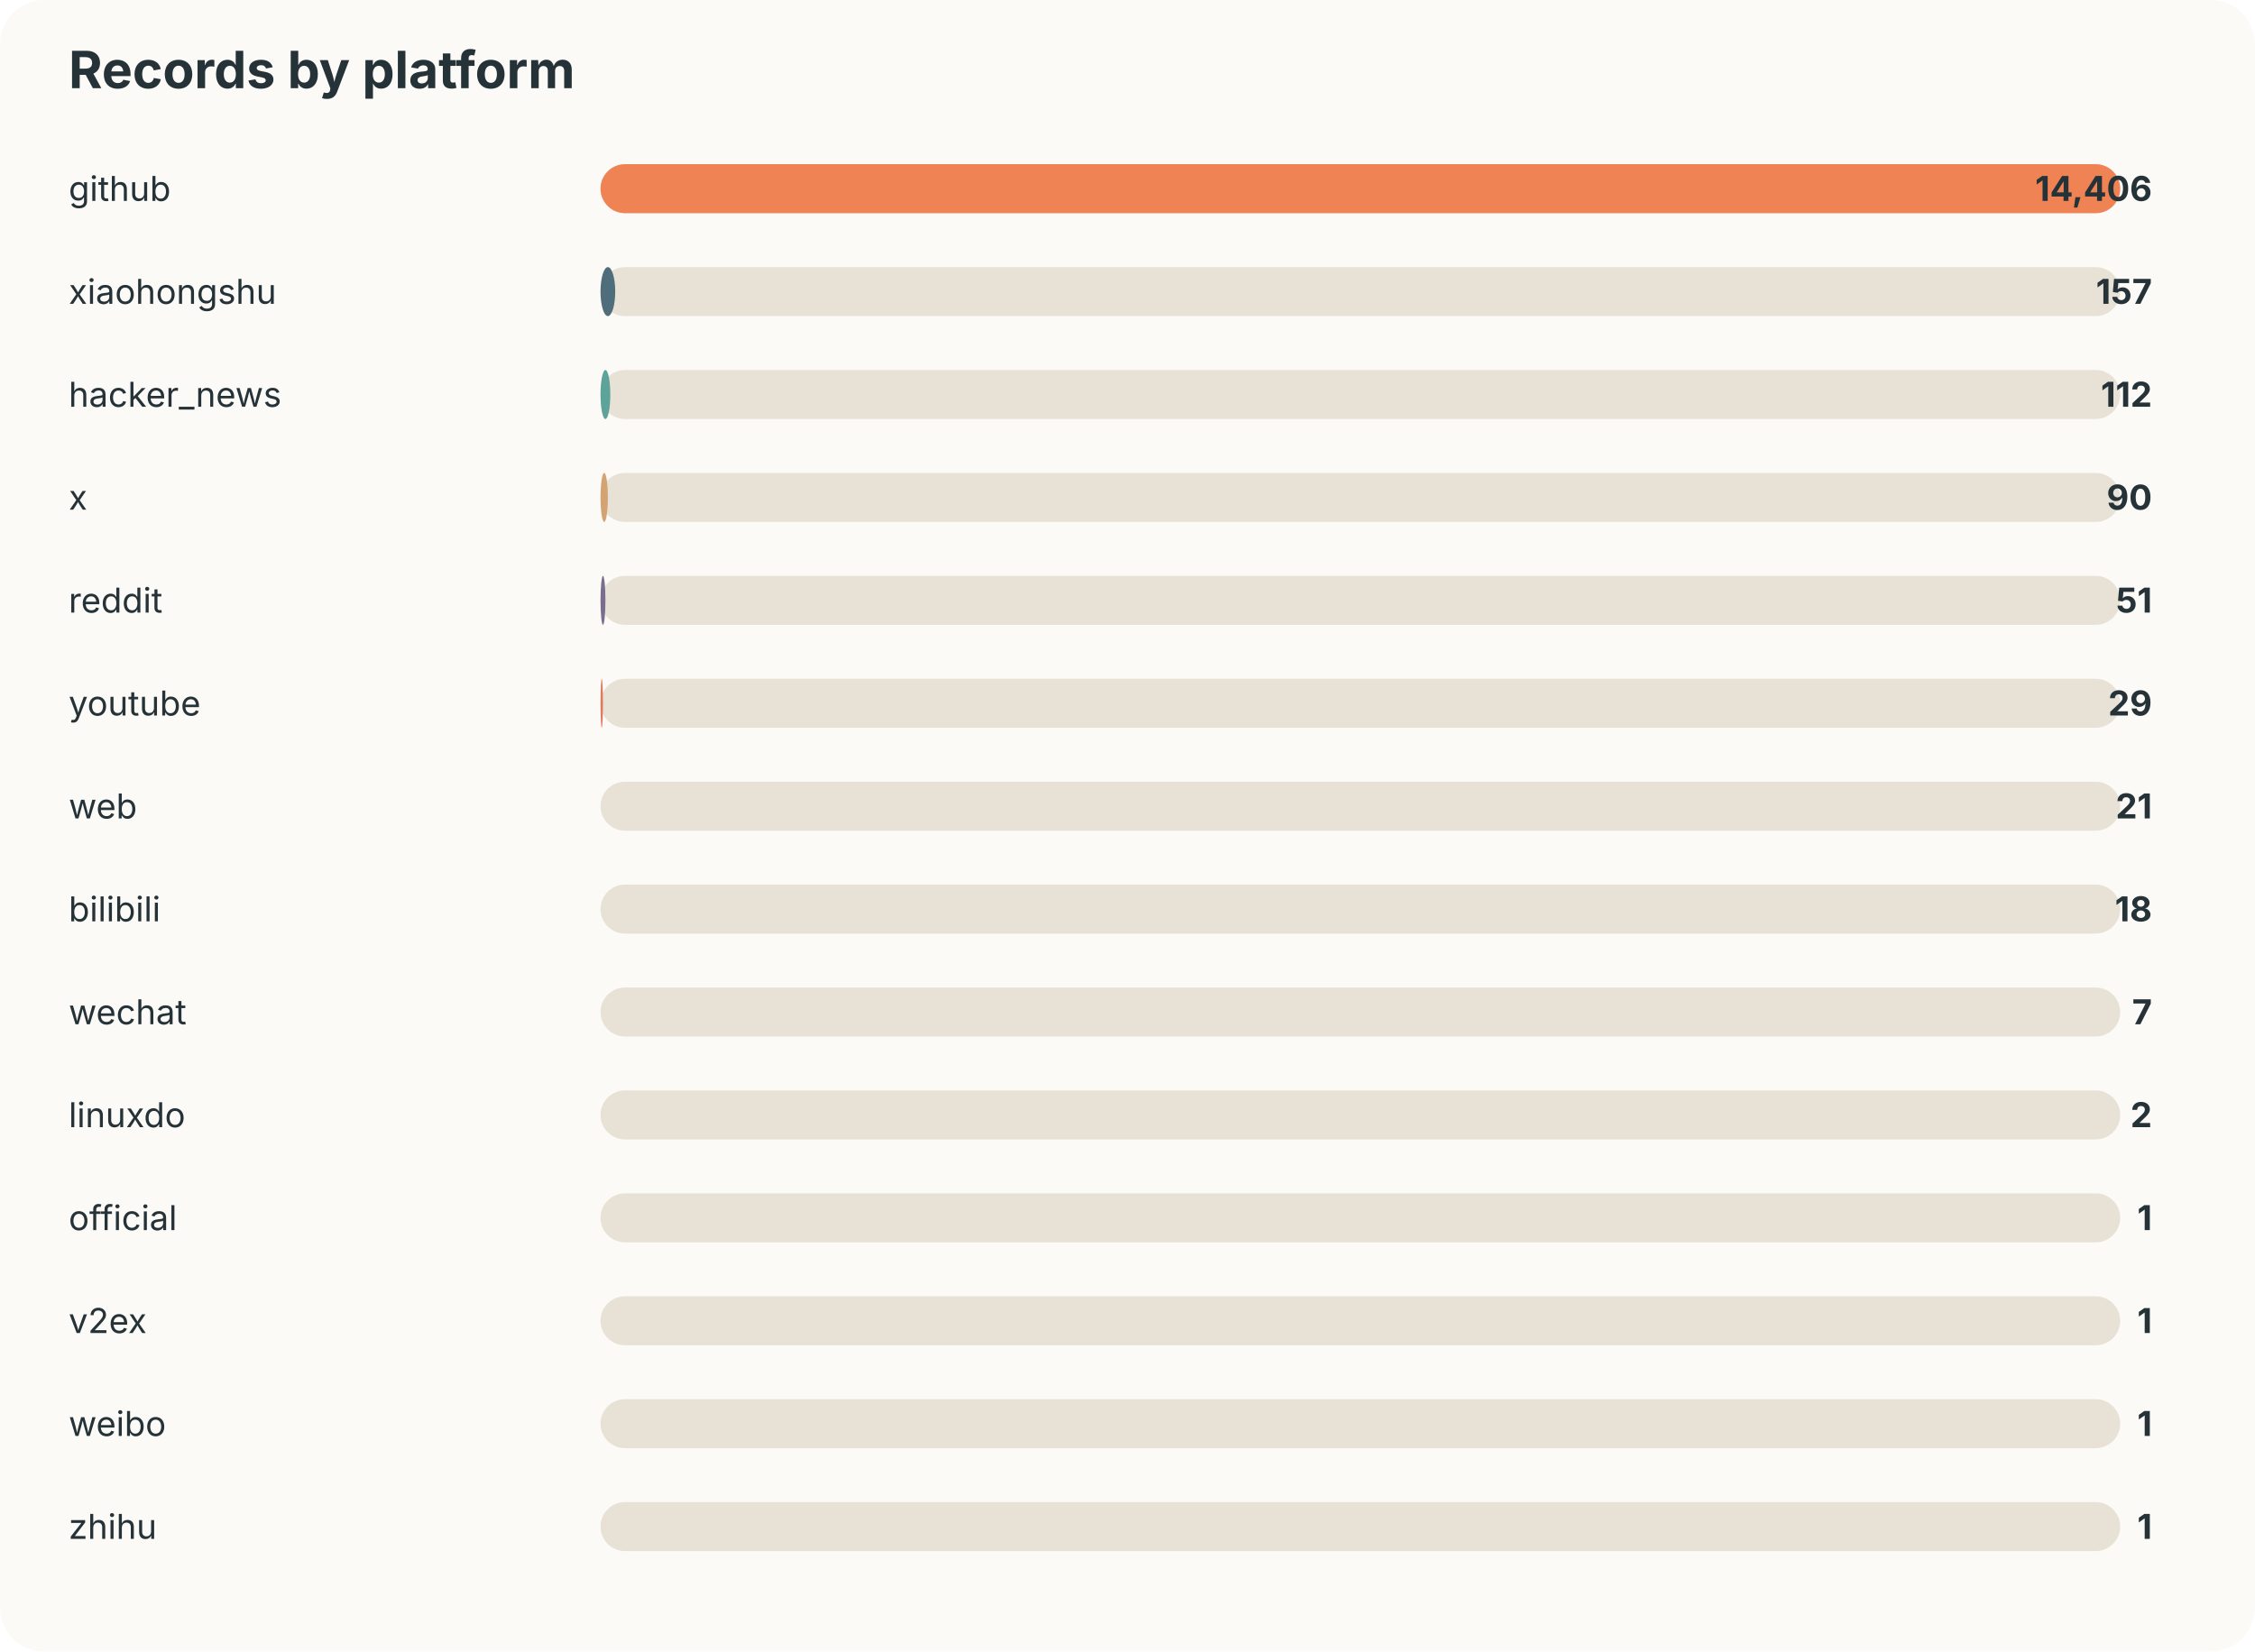
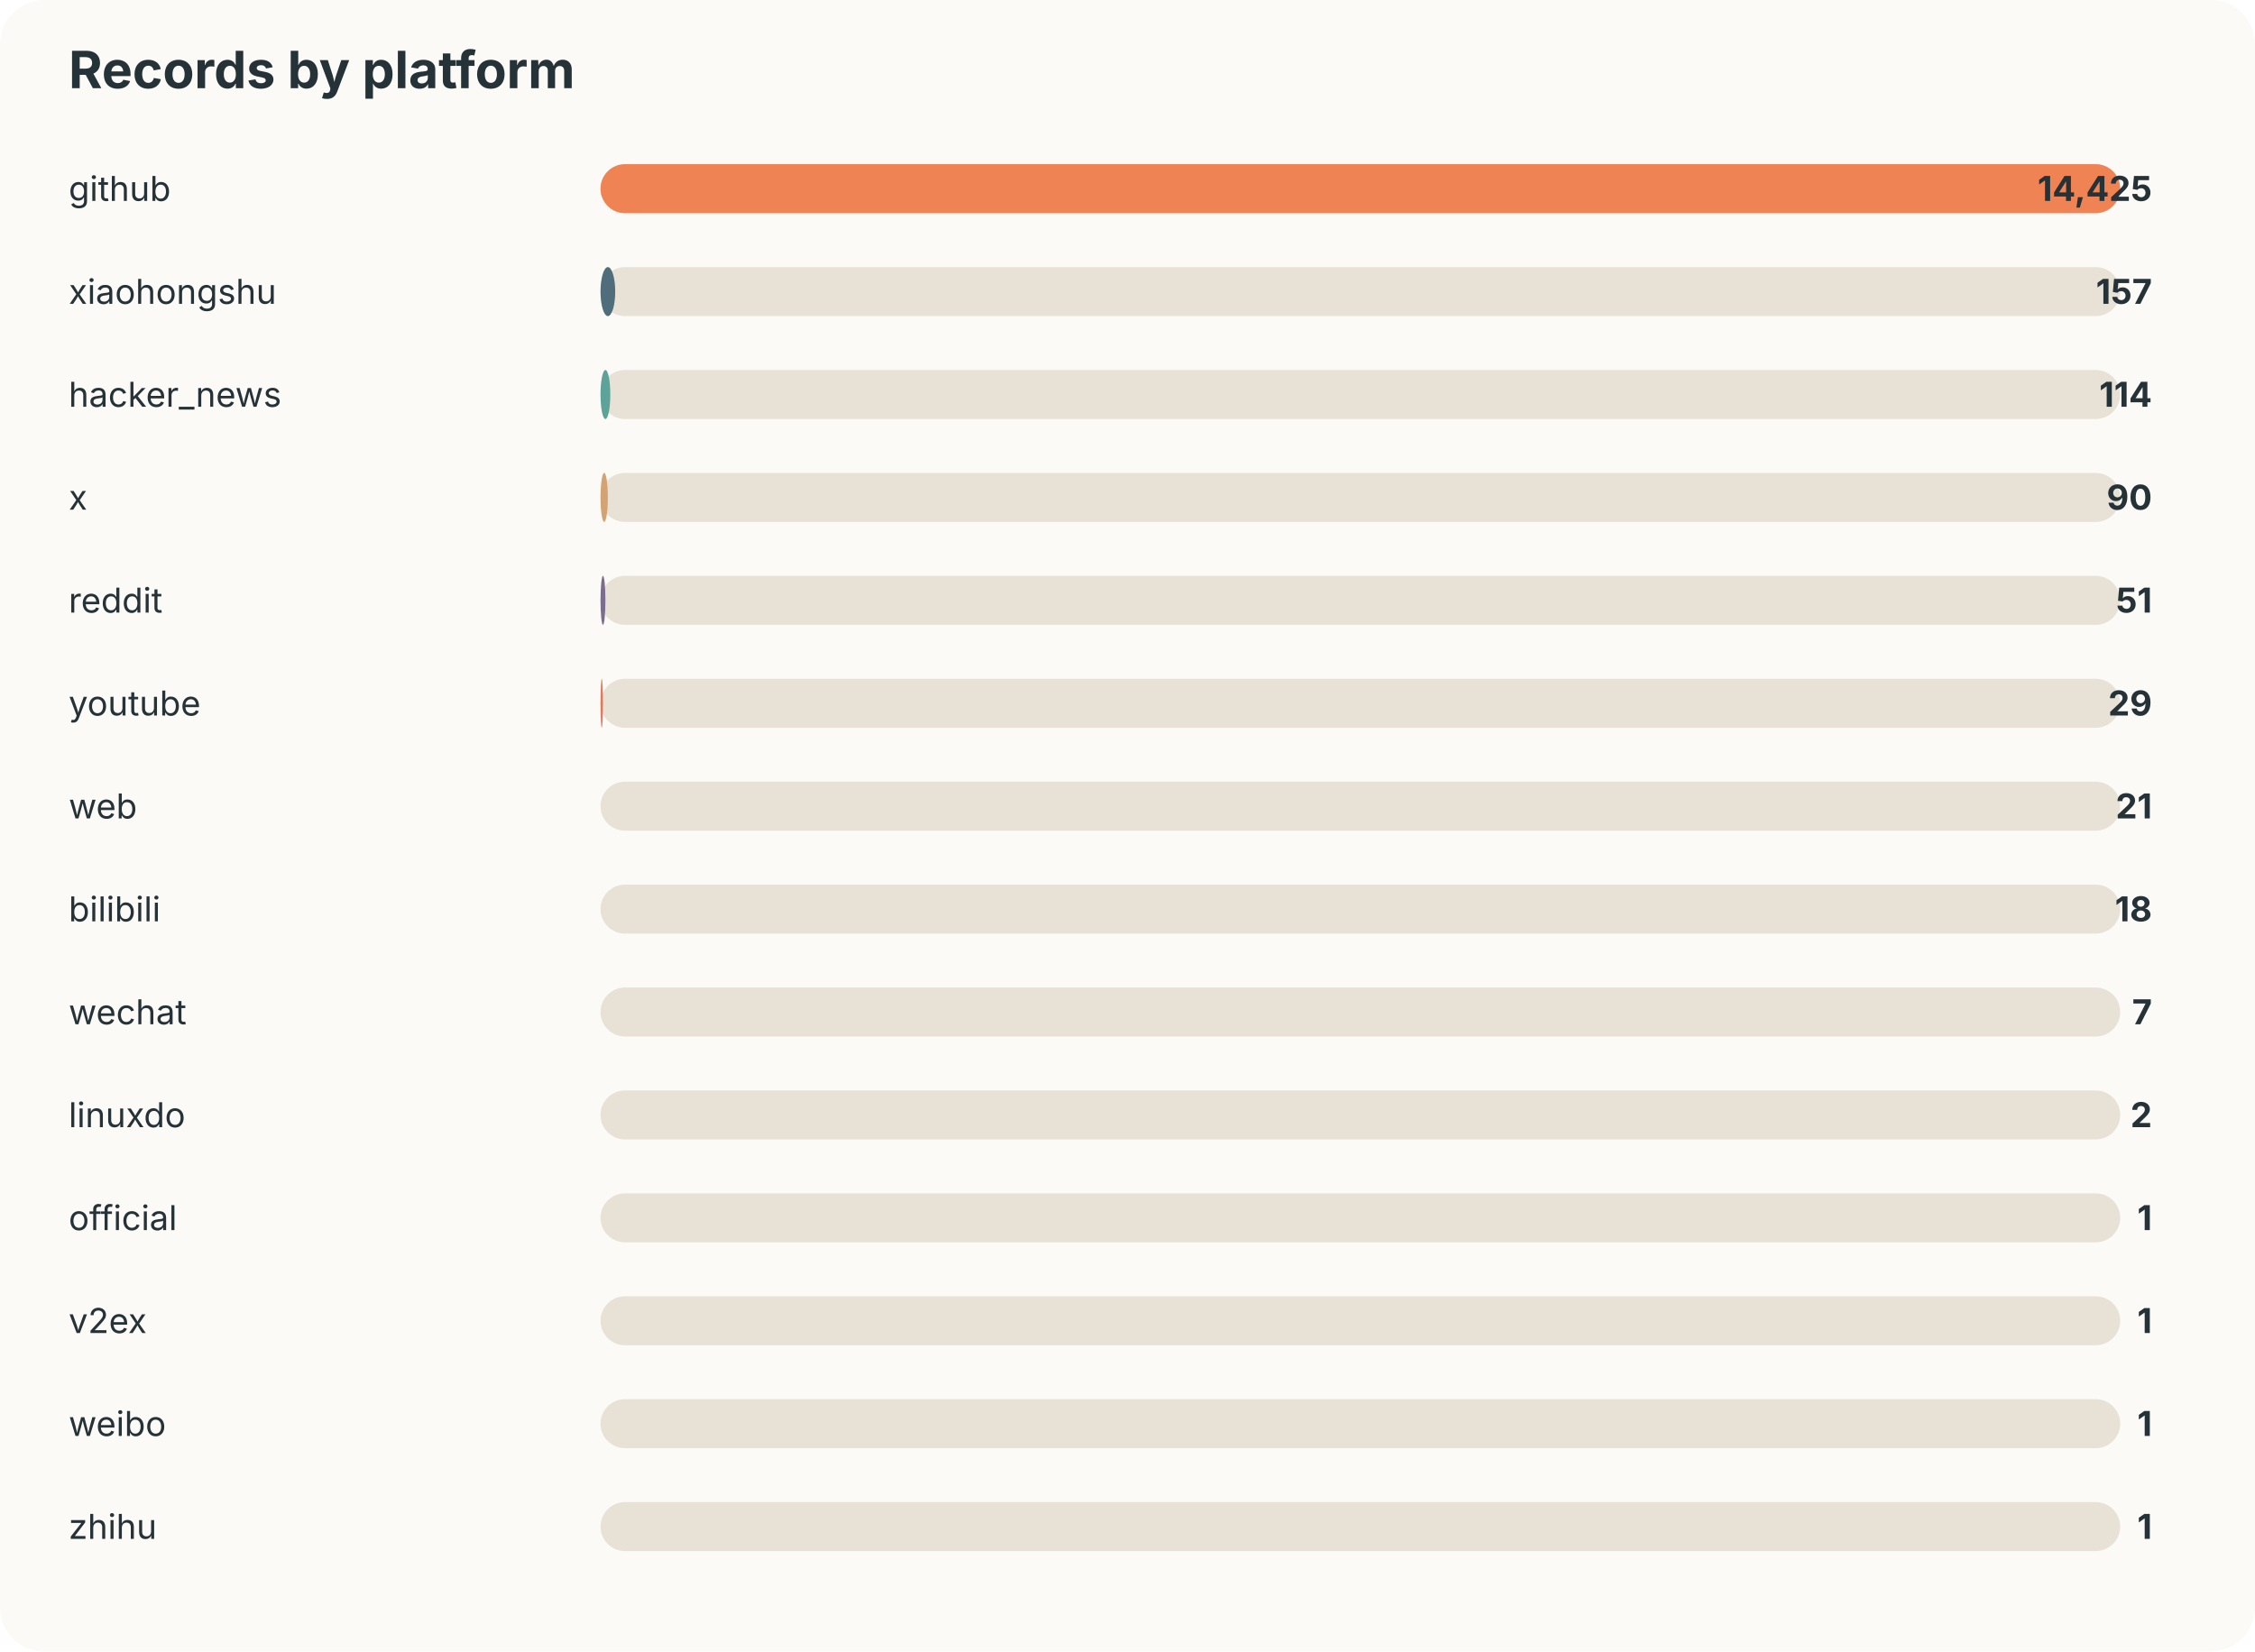
<svg xmlns="http://www.w3.org/2000/svg" width="920" height="674" viewBox="0 0 920 674">
  <style>text{font-family:-apple-system,BlinkMacSystemFont,"Segoe UI",sans-serif;fill:#253237} .muted{fill:#6b7a80;font-size:13px}</style>
  <rect width="100%" height="100%" rx="18" fill="#fbfaf7" />
  <text x="28" y="36" font-size="21" font-weight="700">Records by platform</text>
  <text x="28" y="82" font-size="14">github</text>
  <rect x="245" y="67" width="620" height="20" rx="10" fill="#e8e2d6" />
  <rect x="245" y="67" width="620" height="20" rx="10" fill="#ef8354" />
-   <text x="878" y="82" text-anchor="end" font-size="14" font-weight="700">14,406</text>
+   <text x="878" y="82" text-anchor="end" font-size="14" font-weight="700">14,425</text>
  <text x="28" y="124" font-size="14">xiaohongshu</text>
  <rect x="245" y="109" width="620" height="20" rx="10" fill="#e8e2d6" />
  <rect x="245" y="109" width="6" height="20" rx="10" fill="#4f6d7a" />
  <text x="878" y="124" text-anchor="end" font-size="14" font-weight="700">157</text>
  <text x="28" y="166" font-size="14">hacker_news</text>
  <rect x="245" y="151" width="620" height="20" rx="10" fill="#e8e2d6" />
  <rect x="245" y="151" width="4" height="20" rx="10" fill="#5da399" />
-   <text x="878" y="166" text-anchor="end" font-size="14" font-weight="700">112</text>
+   <text x="878" y="166" text-anchor="end" font-size="14" font-weight="700">114</text>
  <text x="28" y="208" font-size="14">x</text>
  <rect x="245" y="193" width="620" height="20" rx="10" fill="#e8e2d6" />
  <rect x="245" y="193" width="3" height="20" rx="10" fill="#d4a373" />
  <text x="878" y="208" text-anchor="end" font-size="14" font-weight="700">90</text>
  <text x="28" y="250" font-size="14">reddit</text>
  <rect x="245" y="235" width="620" height="20" rx="10" fill="#e8e2d6" />
  <rect x="245" y="235" width="2" height="20" rx="10" fill="#7b6d8d" />
  <text x="878" y="250" text-anchor="end" font-size="14" font-weight="700">51</text>
  <text x="28" y="292" font-size="14">youtube</text>
  <rect x="245" y="277" width="620" height="20" rx="10" fill="#e8e2d6" />
  <rect x="245" y="277" width="1" height="20" rx="10" fill="#e07a5f" />
  <text x="878" y="292" text-anchor="end" font-size="14" font-weight="700">29</text>
  <text x="28" y="334" font-size="14">web</text>
  <rect x="245" y="319" width="620" height="20" rx="10" fill="#e8e2d6" />
  <rect x="245" y="319" width="0" height="20" rx="10" fill="#3d5a80" />
  <text x="878" y="334" text-anchor="end" font-size="14" font-weight="700">21</text>
  <text x="28" y="376" font-size="14">bilibili</text>
  <rect x="245" y="361" width="620" height="20" rx="10" fill="#e8e2d6" />
  <rect x="245" y="361" width="0" height="20" rx="10" fill="#ef8354" />
  <text x="878" y="376" text-anchor="end" font-size="14" font-weight="700">18</text>
  <text x="28" y="418" font-size="14">wechat</text>
  <rect x="245" y="403" width="620" height="20" rx="10" fill="#e8e2d6" />
  <rect x="245" y="403" width="0" height="20" rx="10" fill="#4f6d7a" />
  <text x="878" y="418" text-anchor="end" font-size="14" font-weight="700">7</text>
  <text x="28" y="460" font-size="14">linuxdo</text>
  <rect x="245" y="445" width="620" height="20" rx="10" fill="#e8e2d6" />
  <rect x="245" y="445" width="0" height="20" rx="10" fill="#5da399" />
  <text x="878" y="460" text-anchor="end" font-size="14" font-weight="700">2</text>
  <text x="28" y="502" font-size="14">official</text>
  <rect x="245" y="487" width="620" height="20" rx="10" fill="#e8e2d6" />
  <rect x="245" y="487" width="0" height="20" rx="10" fill="#d4a373" />
  <text x="878" y="502" text-anchor="end" font-size="14" font-weight="700">1</text>
  <text x="28" y="544" font-size="14">v2ex</text>
  <rect x="245" y="529" width="620" height="20" rx="10" fill="#e8e2d6" />
  <rect x="245" y="529" width="0" height="20" rx="10" fill="#7b6d8d" />
  <text x="878" y="544" text-anchor="end" font-size="14" font-weight="700">1</text>
  <text x="28" y="586" font-size="14">weibo</text>
  <rect x="245" y="571" width="620" height="20" rx="10" fill="#e8e2d6" />
  <rect x="245" y="571" width="0" height="20" rx="10" fill="#e07a5f" />
  <text x="878" y="586" text-anchor="end" font-size="14" font-weight="700">1</text>
  <text x="28" y="628" font-size="14">zhihu</text>
  <rect x="245" y="613" width="620" height="20" rx="10" fill="#e8e2d6" />
  <rect x="245" y="613" width="0" height="20" rx="10" fill="#3d5a80" />
  <text x="878" y="628" text-anchor="end" font-size="14" font-weight="700">1</text>
</svg>
